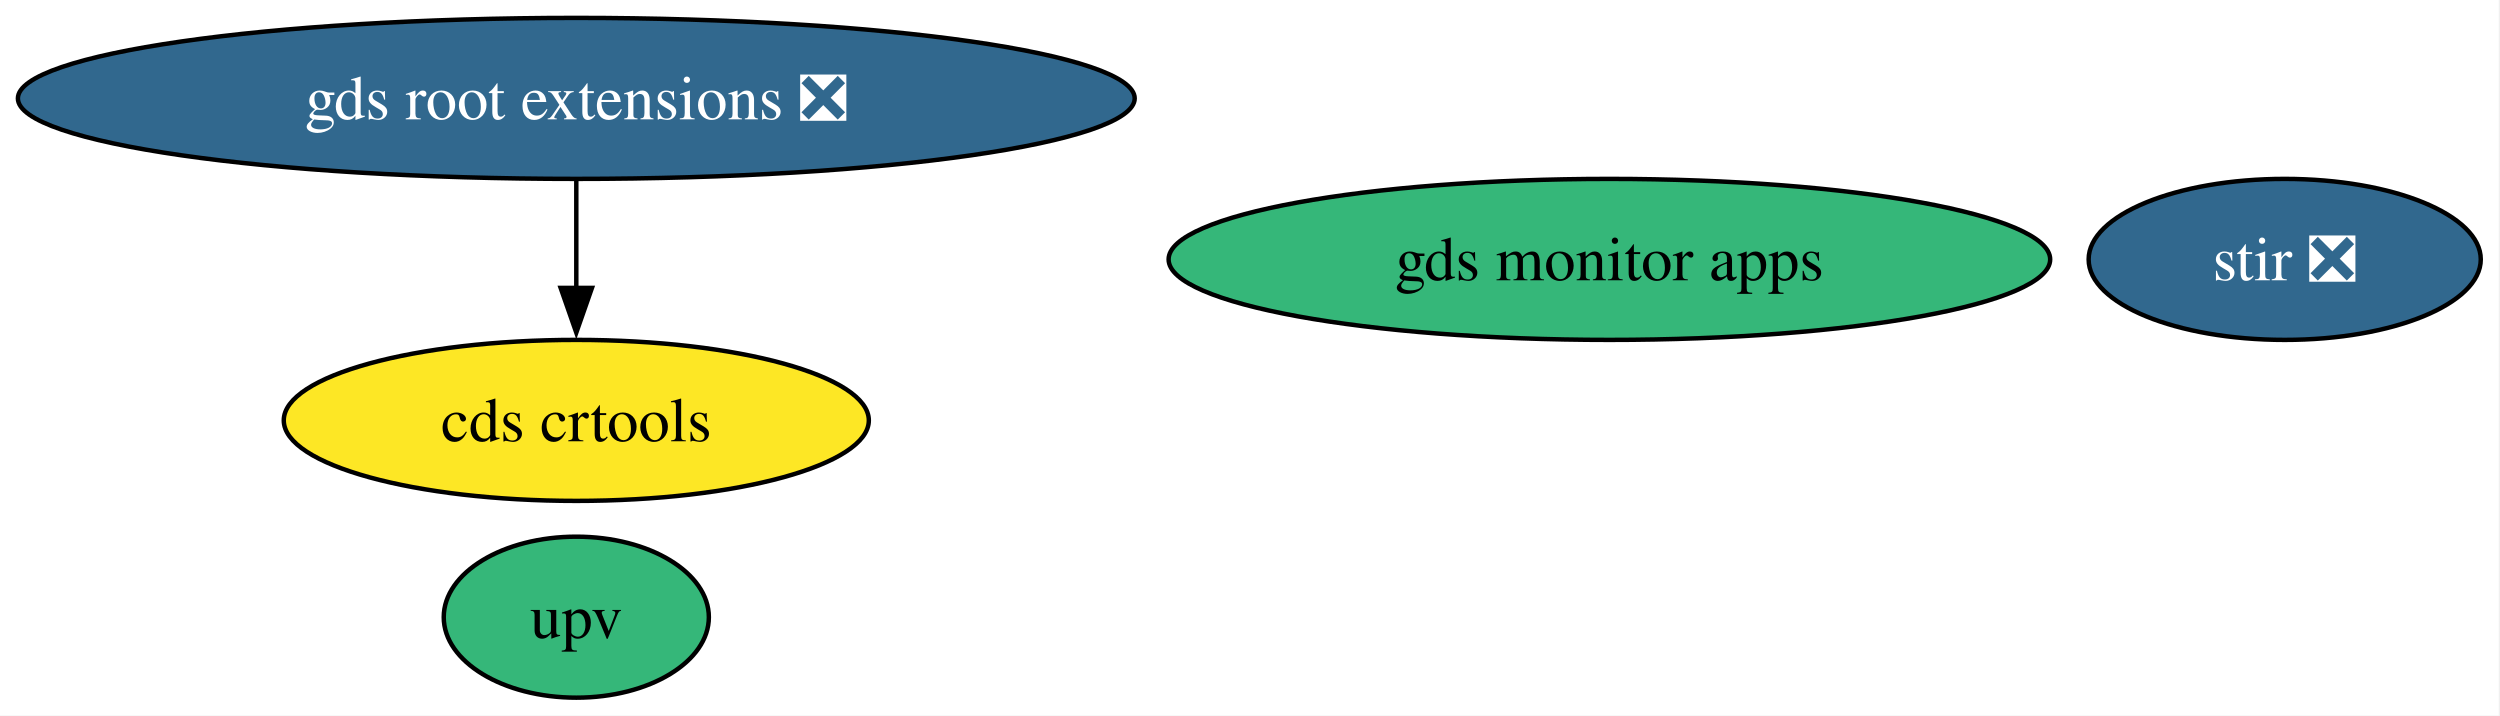
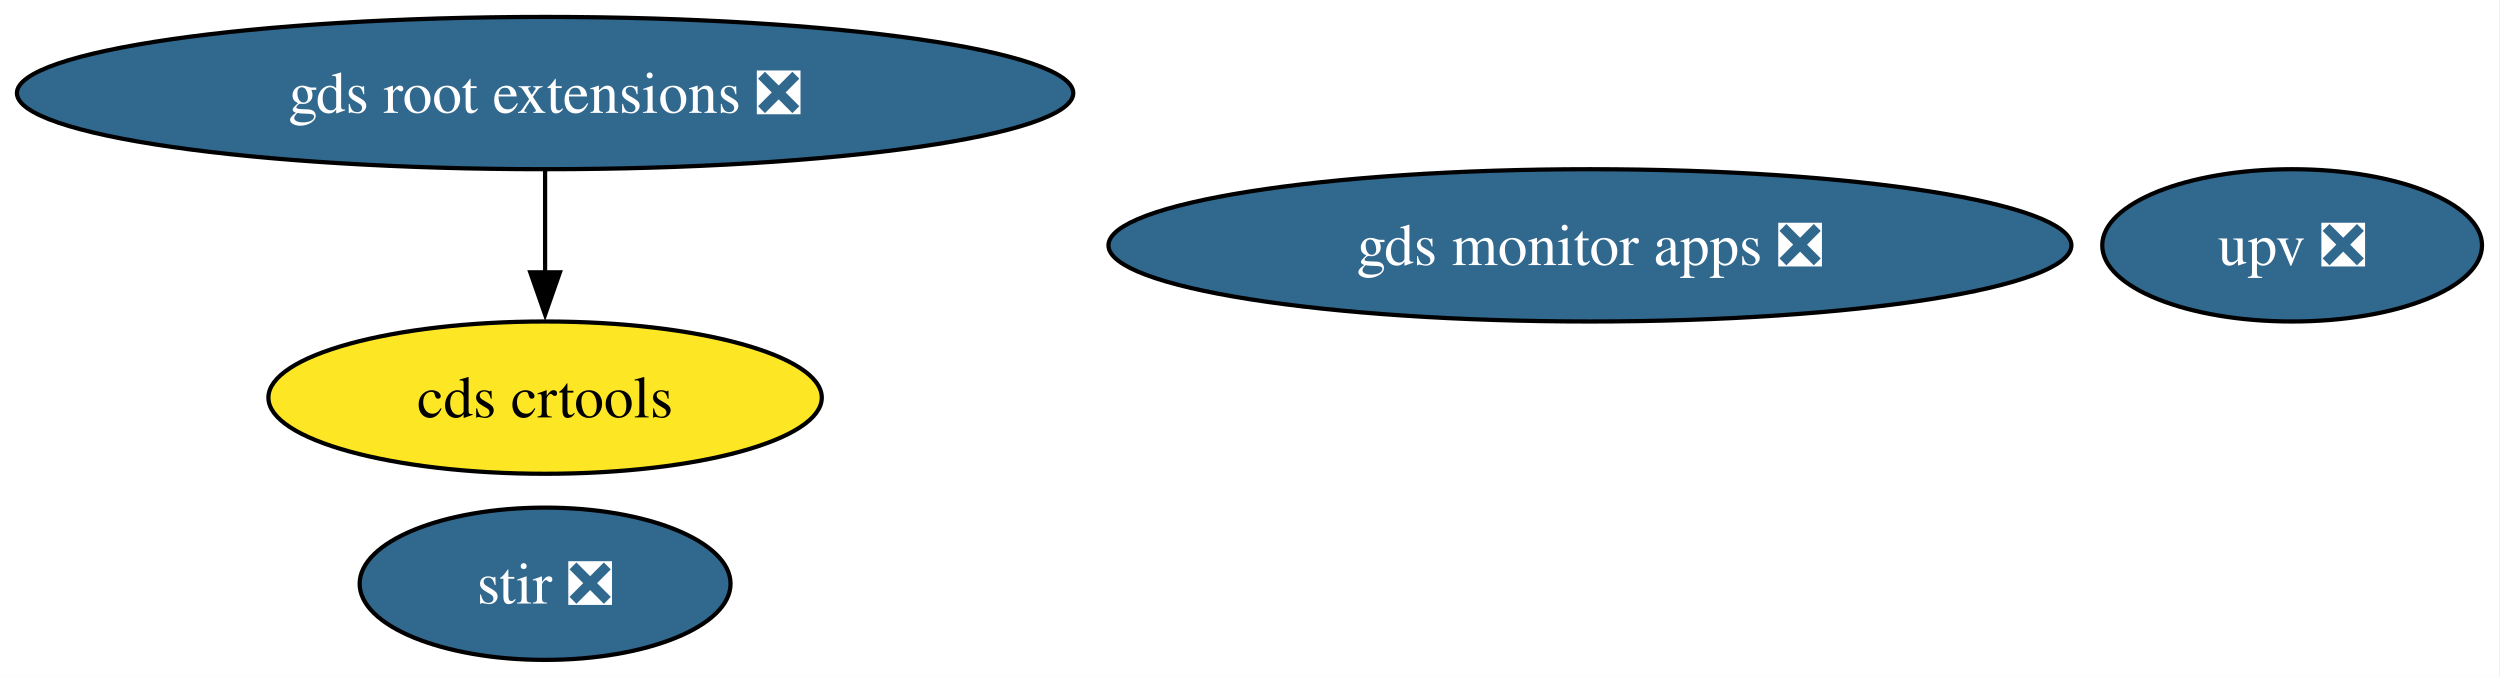
- <svg xmlns="http://www.w3.org/2000/svg" xmlns:xlink="http://www.w3.org/1999/xlink" width="559pt" height="160pt" viewBox="0.00 0.00 559.00 160.00">
+ <svg xmlns="http://www.w3.org/2000/svg" xmlns:xlink="http://www.w3.org/1999/xlink" width="591pt" height="160pt" viewBox="0.00 0.00 591.00 160.00">
  <g id="graph0" class="graph" transform="scale(1 1) rotate(0) translate(4 156)">
-     <polygon fill="white" stroke="none" points="-4,4 -4,-156 554.71,-156 554.71,4 -4,4" />
+     <polygon fill="white" stroke="none" points="-4,4 -4,-156 586.76,-156 586.76,4 -4,4" />
    <g id="node1" class="node">
      <g id="a_node1">
        <a xlink:href="https://github.com/conda-forge/stir-feedstock/pull/153" xlink:title="stir ❎">
-           <ellipse fill="#31688e" stroke="black" cx="506.86" cy="-98" rx="43.84" ry="18" />
-           <text xml:space="preserve" text-anchor="middle" x="506.86" y="-93.33" font-family="Times,serif" font-size="14.00" fill="white">stir ❎</text>
+           <ellipse fill="#31688e" stroke="black" cx="124.86" cy="-18" rx="43.84" ry="18" />
+           <text xml:space="preserve" text-anchor="middle" x="124.86" y="-13.32" font-family="Times,serif" font-size="14.00" fill="white">stir ❎</text>
        </a>
      </g>
    </g>
    <g id="node2" class="node">
      <g id="a_node2">
        <a xlink:href="https://github.com/conda-forge/gds-root-extensions-feedstock/pull/40" xlink:title="gds root extensions ❎">
          <ellipse fill="#31688e" stroke="black" cx="124.86" cy="-134" rx="124.86" ry="18" />
          <text xml:space="preserve" text-anchor="middle" x="124.86" y="-129.32" font-family="Times,serif" font-size="14.00" fill="white">gds root extensions ❎</text>
        </a>
      </g>
    </g>
    <g id="node3" class="node">
      <g id="a_node3">
        <a xlink:href="https://github.com/conda-forge/cds-crtools-feedstock" xlink:title="cds crtools">
          <ellipse fill="#fde725" stroke="black" cx="124.86" cy="-62" rx="65.41" ry="18" />
          <text xml:space="preserve" text-anchor="middle" x="124.86" y="-57.33" font-family="Times,serif" font-size="14.00">cds crtools</text>
        </a>
      </g>
    </g>
    <g id="edge1" class="edge">
      <path fill="none" stroke="black" d="M124.86,-115.7C124.86,-108.41 124.86,-99.73 124.86,-91.54" />
      <polygon fill="black" stroke="black" points="128.36,-91.62 124.86,-81.62 121.36,-91.62 128.36,-91.62" />
    </g>
    <g id="node4" class="node">
      <g id="a_node4">
-         <a xlink:href="https://github.com/conda-forge/upv-feedstock" xlink:title="upv">
-           <ellipse fill="#35b779" stroke="black" cx="124.86" cy="-18" rx="29.64" ry="18" />
-           <text xml:space="preserve" text-anchor="middle" x="124.86" y="-13.32" font-family="Times,serif" font-size="14.00">upv</text>
+         <a xlink:href="https://github.com/conda-forge/upv-feedstock/pull/23" xlink:title="upv ❎">
+           <ellipse fill="#31688e" stroke="black" cx="537.86" cy="-98" rx="44.89" ry="18" />
+           <text xml:space="preserve" text-anchor="middle" x="537.86" y="-93.33" font-family="Times,serif" font-size="14.00" fill="white">upv ❎</text>
        </a>
      </g>
    </g>
    <g id="node5" class="node">
      <g id="a_node5">
-         <a xlink:href="https://github.com/conda-forge/gds-monitor-apps-feedstock" xlink:title="gds monitor apps">
-           <ellipse fill="#35b779" stroke="black" cx="355.86" cy="-98" rx="98.56" ry="18" />
-           <text xml:space="preserve" text-anchor="middle" x="355.86" y="-93.33" font-family="Times,serif" font-size="14.00">gds monitor apps</text>
+         <a xlink:href="https://github.com/conda-forge/gds-monitor-apps-feedstock/pull/12" xlink:title="gds monitor apps ❎">
+           <ellipse fill="#31688e" stroke="black" cx="371.86" cy="-98" rx="113.82" ry="18" />
+           <text xml:space="preserve" text-anchor="middle" x="371.86" y="-93.33" font-family="Times,serif" font-size="14.00" fill="white">gds monitor apps ❎</text>
        </a>
      </g>
    </g>
  </g>
</svg>
